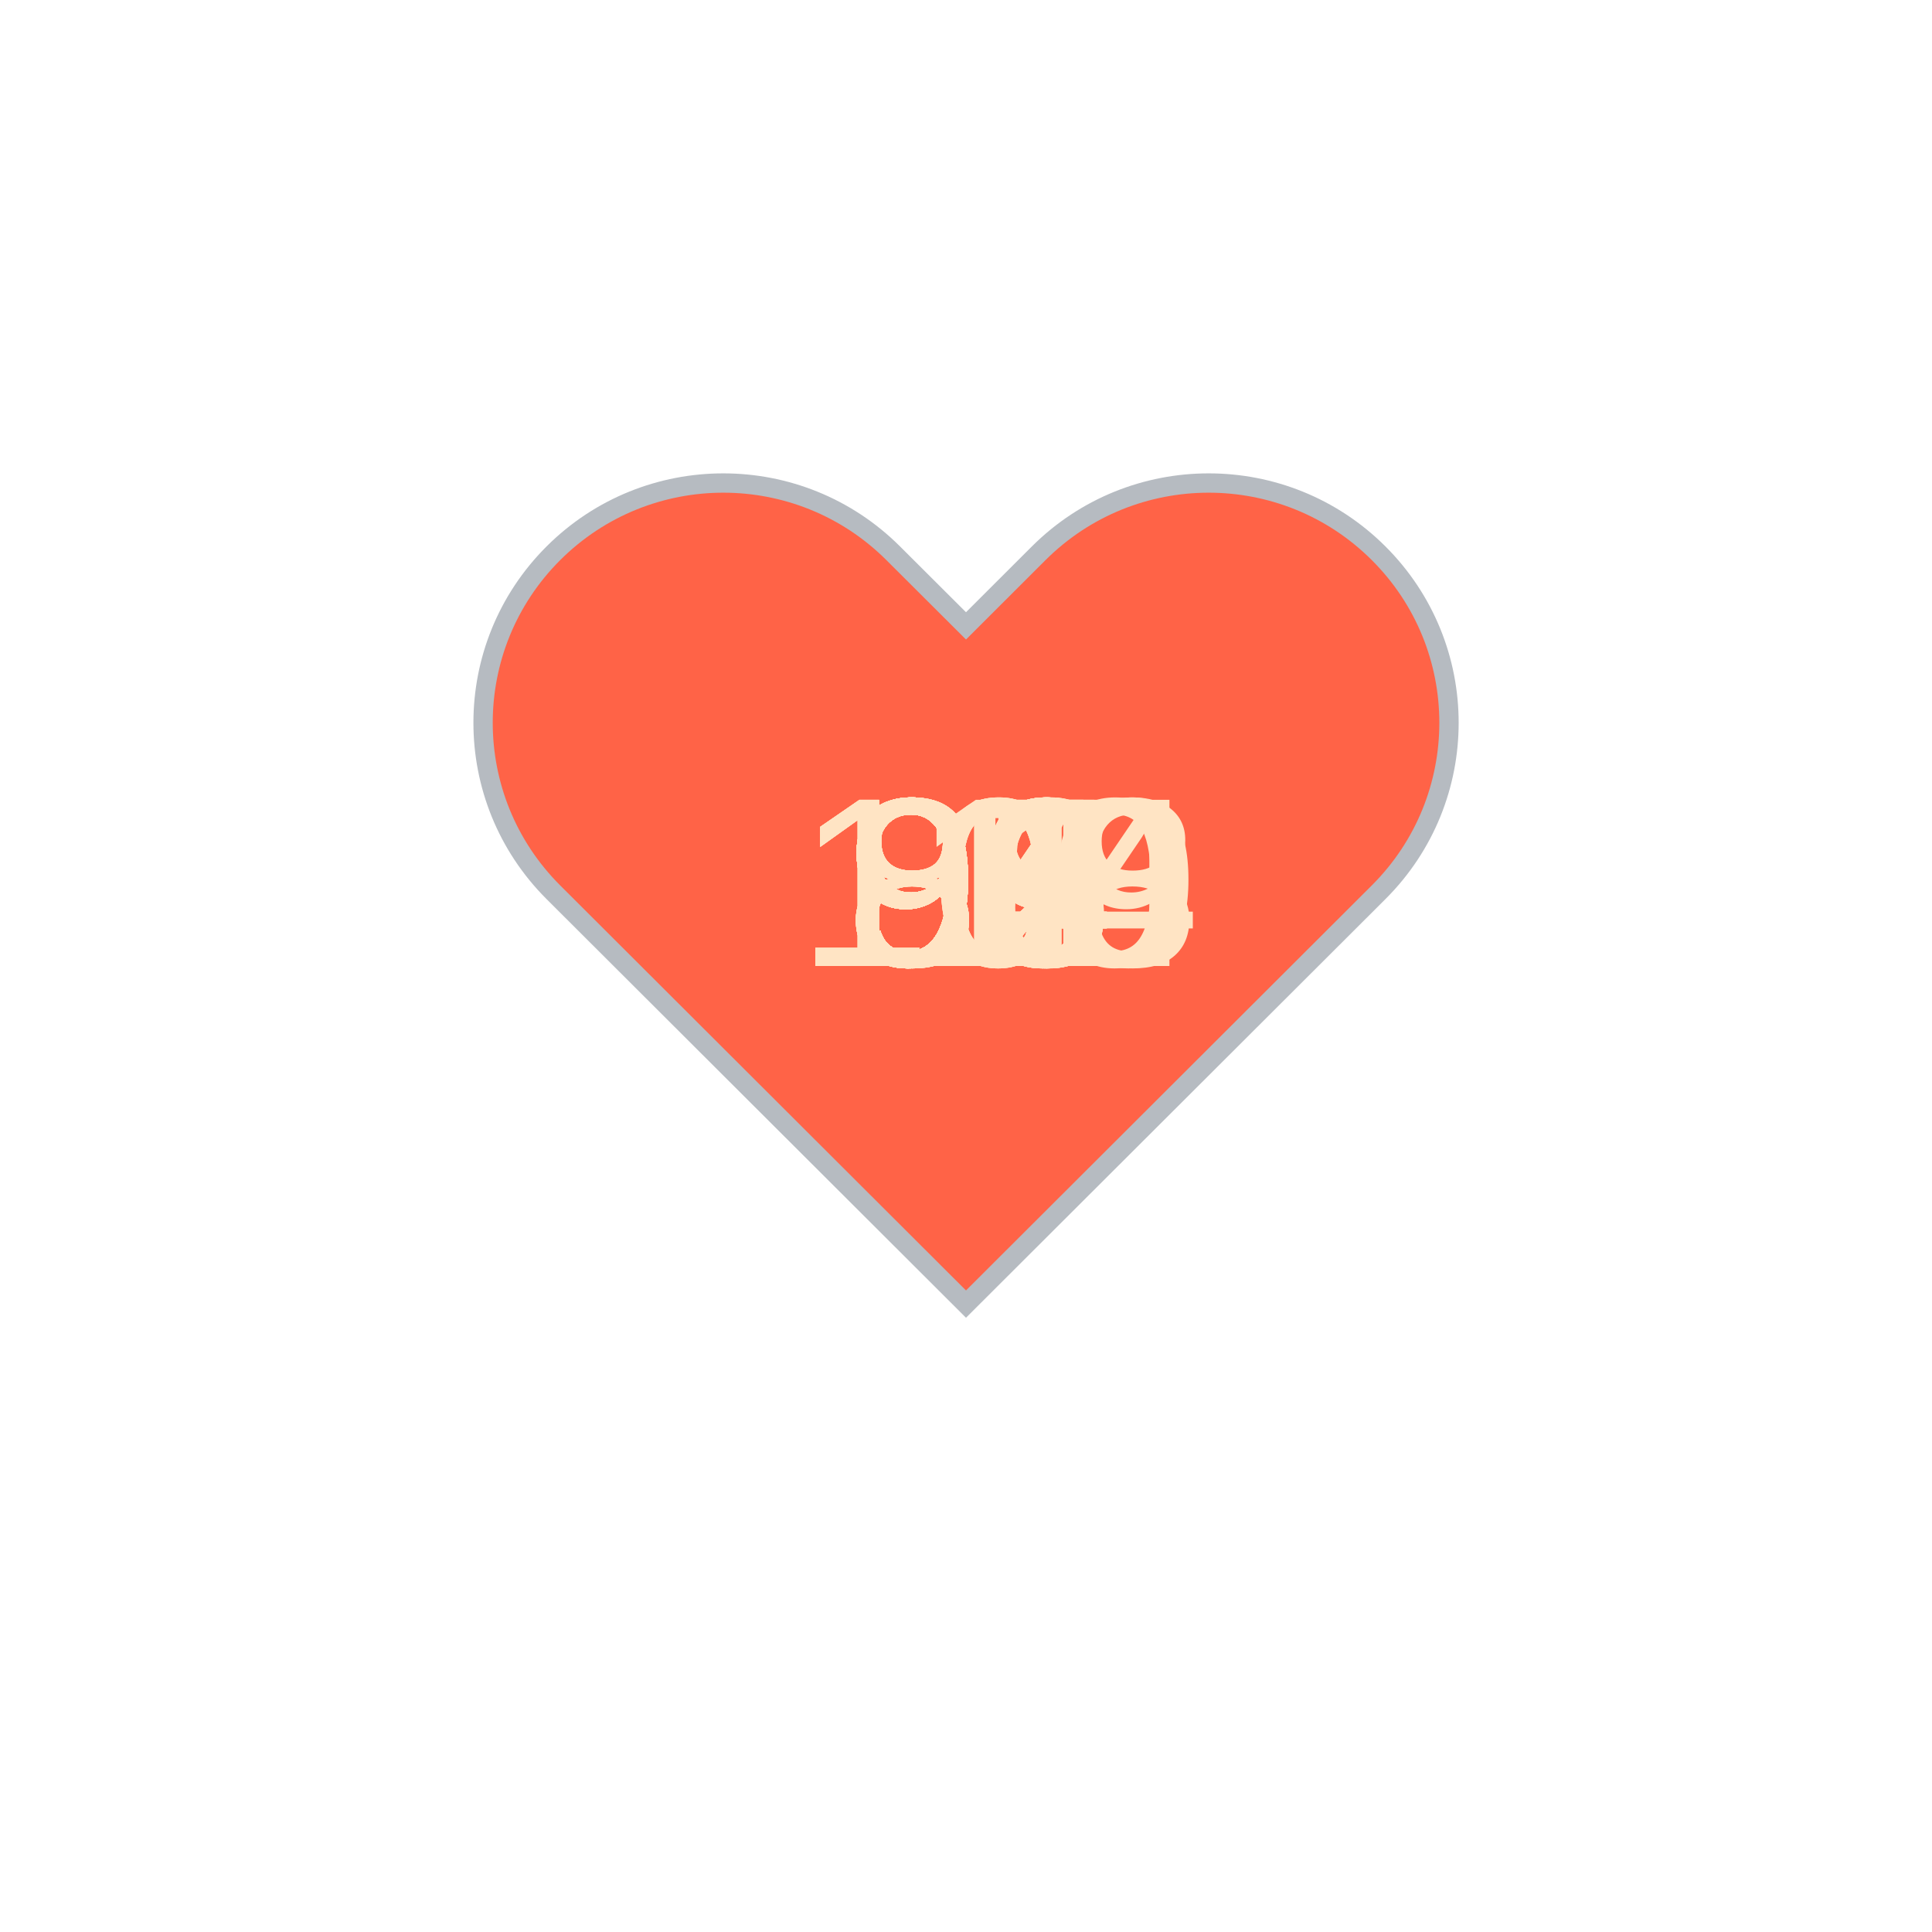
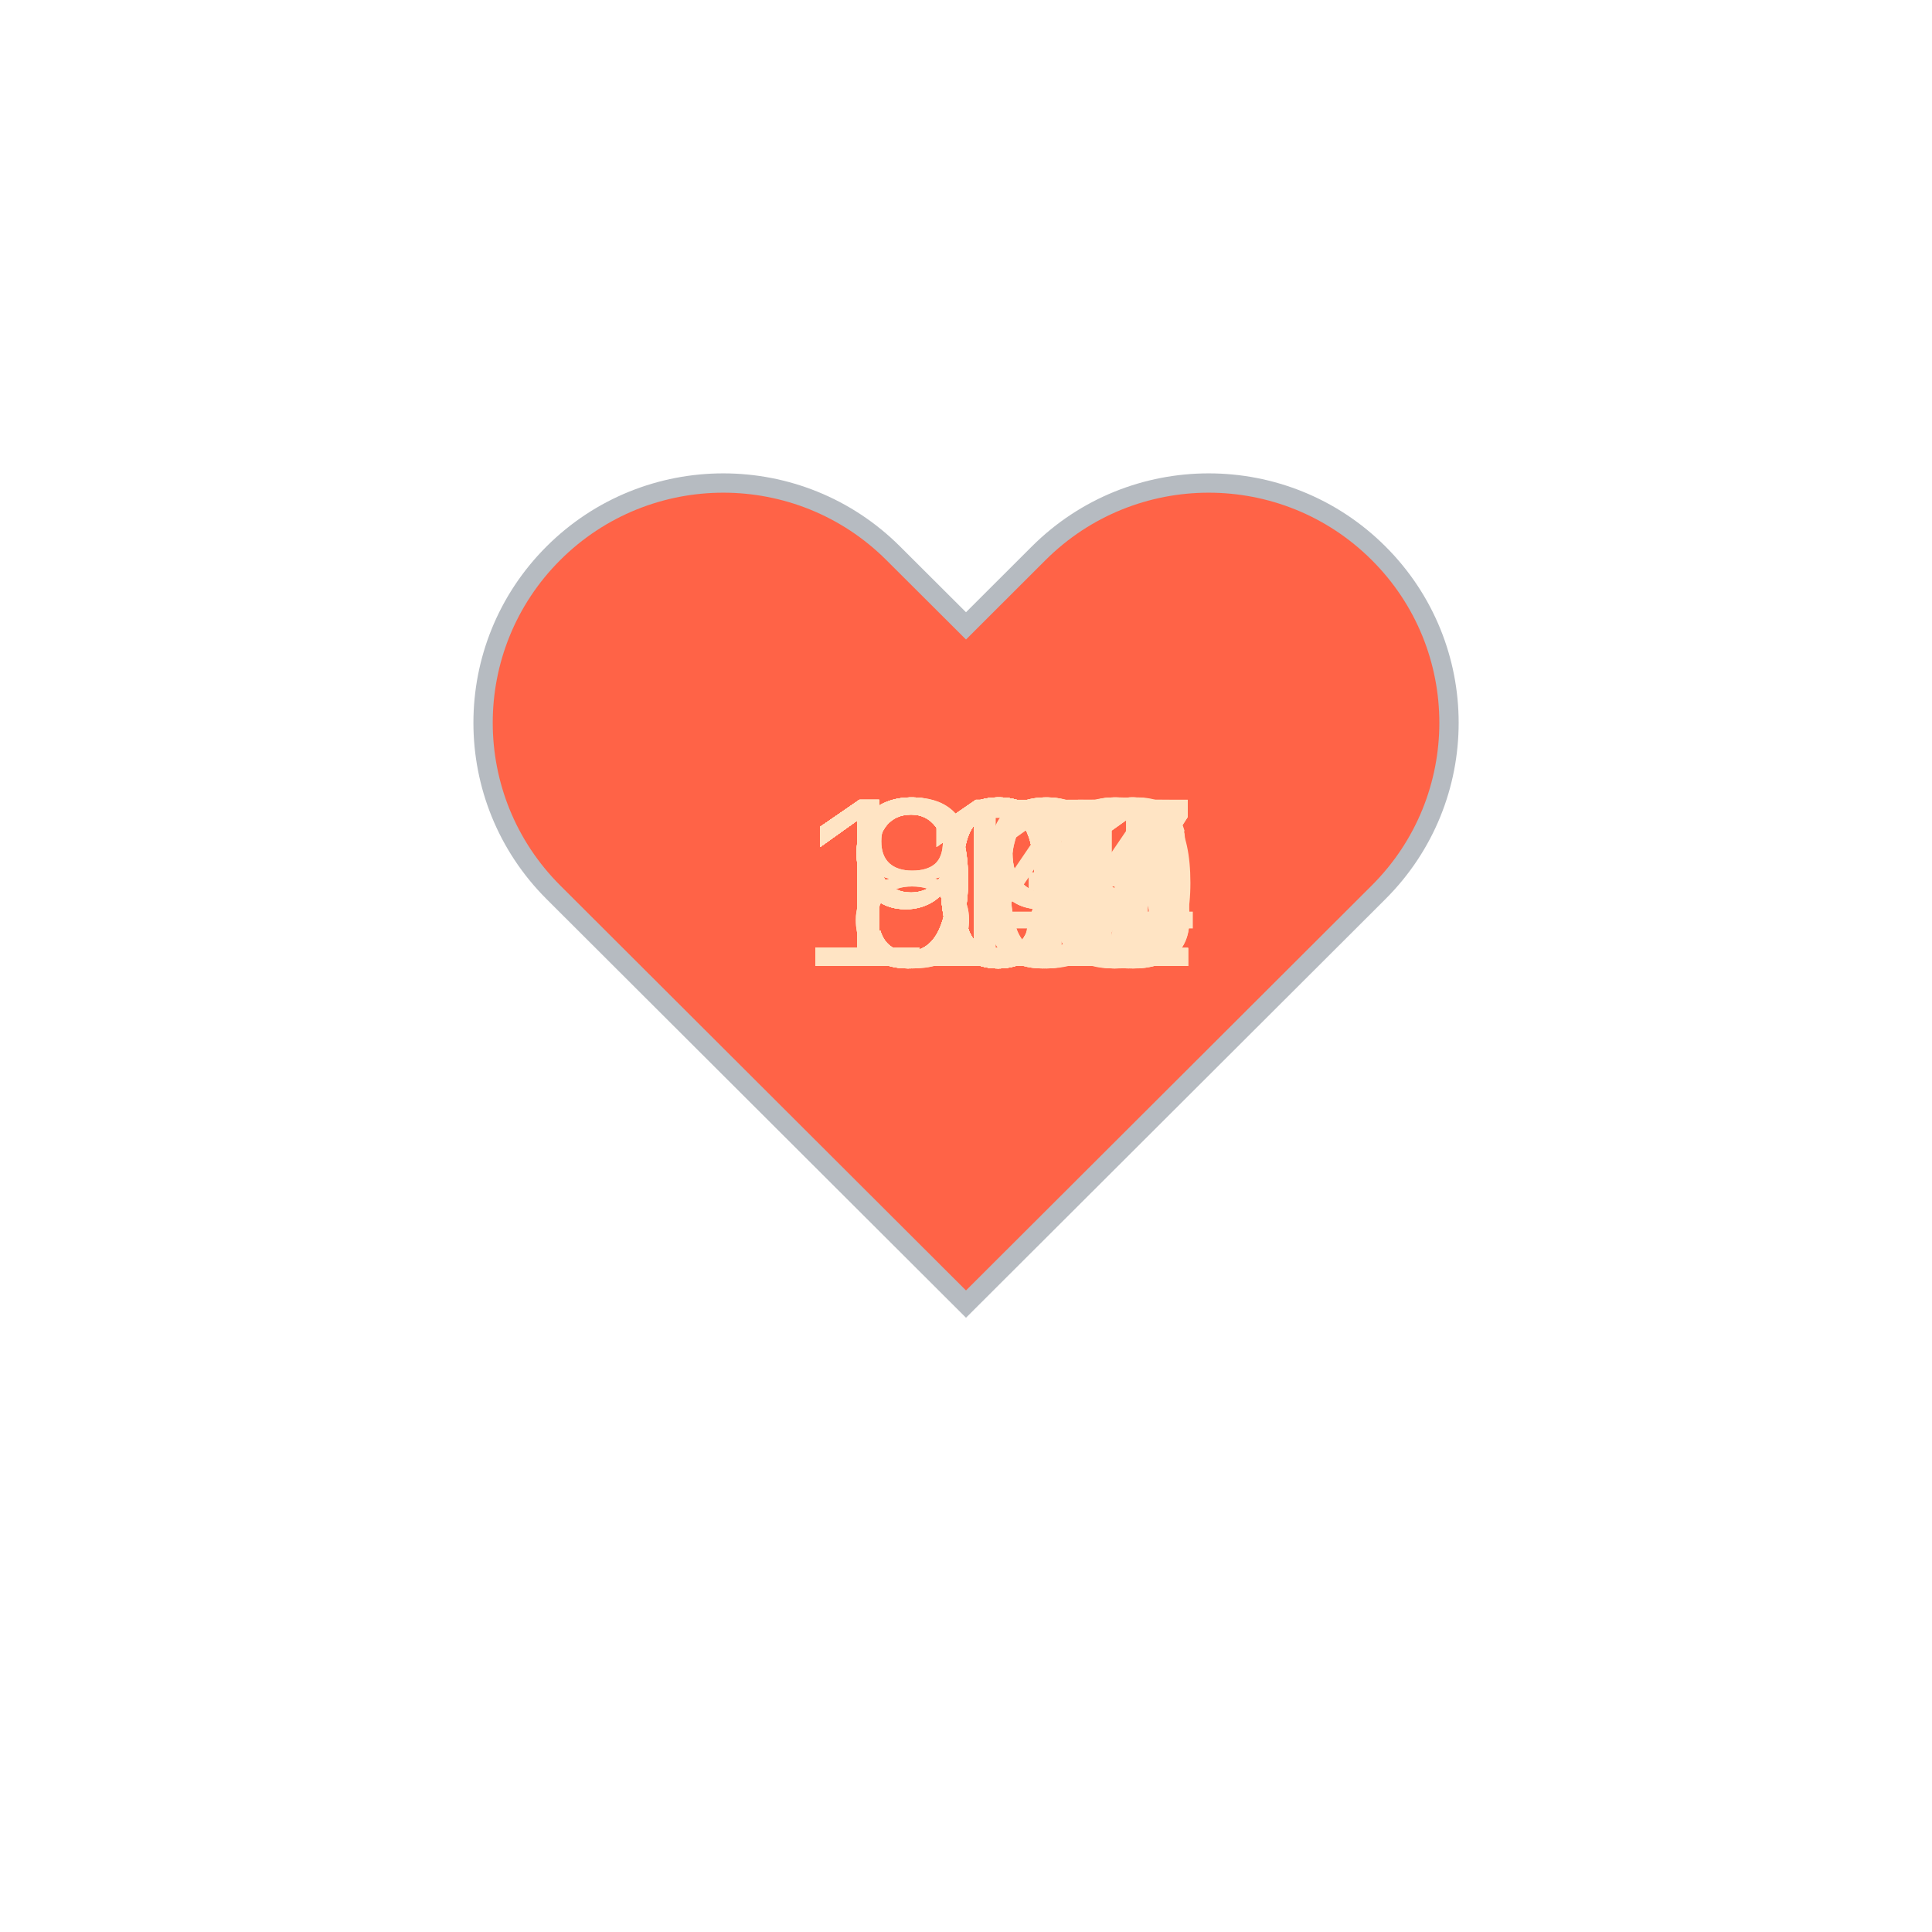
<svg xmlns="http://www.w3.org/2000/svg" baseProfile="full" height="150" version="1.1" viewBox="0,0,200,200" width="150">
  <defs />
  <g transform="translate(100 100)">
    <path d="M92.71,7.27L92.71,7.27c-9.71-9.69-25.46-9.69-35.18,0L50,14.79l-7.54-7.52C32.75-2.42,17-2.42,7.29,7.27v0 c-9.71,9.69-9.71,25.41,0,35.1L50,85l42.71-42.63C102.43,32.68,102.43,16.96,92.71,7.27z" fill="tomato" stroke="#B6BBC1" stroke-width="2" transform="translate(-50 -50)" />
    <animateTransform additive="sum" attributeName="transform" dur="1.2s" repeatCount="indefinite" type="scale" values="1; 1.5; 1.25; 1.5; 1.5; 1;" />
-     <text fill="bisque" style="font-size:25px; font-family:Arial" transform="translate(-12.5 0)">95<animate attributeName="visibility" dur="36.0s" keyTimes="0;0.03;0.07;0.1;0.13;0.17;0.2;0.23;0.27;0.3;0.33;0.37;0.4;0.43;0.47;0.5;0.53;0.57;0.6;0.63;0.67;0.7;0.73;0.77;0.8;0.83;0.87;0.9;0.93;0.97;1.0" repeatCount="indefinite" values="visible;hidden;hidden;hidden;hidden;hidden;hidden;hidden;hidden;hidden;hidden;hidden;hidden;hidden;hidden;hidden;hidden;hidden;hidden;hidden;hidden;hidden;hidden;hidden;hidden;hidden;hidden;hidden;hidden;hidden;hidden" />
+     <text fill="bisque" style="font-size:25px; font-family:Arial" transform="translate(-17.5 0)">104<animate attributeName="visibility" dur="36.0s" keyTimes="0;0.03;0.07;0.1;0.13;0.17;0.2;0.23;0.27;0.3;0.33;0.37;0.4;0.43;0.47;0.5;0.53;0.57;0.6;0.63;0.67;0.7;0.73;0.77;0.8;0.83;0.87;0.9;0.93;0.97;1.0" repeatCount="indefinite" values="visible;hidden;hidden;hidden;hidden;hidden;hidden;hidden;hidden;hidden;hidden;hidden;hidden;hidden;hidden;hidden;hidden;hidden;hidden;hidden;hidden;hidden;hidden;hidden;hidden;hidden;hidden;hidden;hidden;hidden;hidden" />
    </text>
-     <text fill="bisque" style="font-size:25px; font-family:Arial" transform="translate(-12.5 0)">90<animate attributeName="visibility" dur="36.0s" keyTimes="0;0.03;0.07;0.1;0.13;0.17;0.2;0.23;0.27;0.3;0.33;0.37;0.4;0.43;0.47;0.5;0.53;0.57;0.6;0.63;0.67;0.7;0.73;0.77;0.8;0.83;0.87;0.9;0.93;0.97;1.0" repeatCount="indefinite" values="hidden;visible;hidden;hidden;hidden;hidden;hidden;hidden;hidden;hidden;hidden;hidden;hidden;hidden;hidden;hidden;hidden;hidden;hidden;hidden;hidden;hidden;hidden;hidden;hidden;hidden;hidden;hidden;hidden;hidden;hidden" />
+     <text fill="bisque" style="font-size:25px; font-family:Arial" transform="translate(-17.5 0)">110<animate attributeName="visibility" dur="36.0s" keyTimes="0;0.03;0.07;0.1;0.13;0.17;0.2;0.23;0.27;0.3;0.33;0.37;0.4;0.43;0.47;0.5;0.53;0.57;0.6;0.63;0.67;0.7;0.73;0.77;0.8;0.83;0.87;0.9;0.93;0.97;1.0" repeatCount="indefinite" values="hidden;visible;hidden;hidden;hidden;hidden;hidden;hidden;hidden;hidden;hidden;hidden;hidden;hidden;hidden;hidden;hidden;hidden;hidden;hidden;hidden;hidden;hidden;hidden;hidden;hidden;hidden;hidden;hidden;hidden;hidden" />
    </text>
-     <text fill="bisque" style="font-size:25px; font-family:Arial" transform="translate(-12.5 0)">92<animate attributeName="visibility" dur="36.0s" keyTimes="0;0.03;0.07;0.1;0.13;0.17;0.2;0.23;0.27;0.3;0.33;0.37;0.4;0.43;0.47;0.5;0.53;0.57;0.6;0.63;0.67;0.7;0.73;0.77;0.8;0.83;0.87;0.9;0.93;0.97;1.0" repeatCount="indefinite" values="hidden;hidden;visible;hidden;hidden;hidden;hidden;hidden;hidden;hidden;hidden;hidden;hidden;hidden;hidden;hidden;hidden;hidden;hidden;hidden;hidden;hidden;hidden;hidden;hidden;hidden;hidden;hidden;hidden;hidden;hidden" />
+     <text fill="bisque" style="font-size:25px; font-family:Arial" transform="translate(-17.5 0)">102<animate attributeName="visibility" dur="36.0s" keyTimes="0;0.03;0.07;0.1;0.13;0.17;0.2;0.23;0.27;0.3;0.33;0.37;0.4;0.43;0.47;0.5;0.53;0.57;0.6;0.63;0.67;0.7;0.73;0.77;0.8;0.83;0.87;0.9;0.93;0.97;1.0" repeatCount="indefinite" values="hidden;hidden;visible;hidden;hidden;hidden;hidden;hidden;hidden;hidden;hidden;hidden;hidden;hidden;hidden;hidden;hidden;hidden;hidden;hidden;hidden;hidden;hidden;hidden;hidden;hidden;hidden;hidden;hidden;hidden;hidden" />
    </text>
-     <text fill="bisque" style="font-size:25px; font-family:Arial" transform="translate(-12.5 0)">89<animate attributeName="visibility" dur="36.0s" keyTimes="0;0.03;0.07;0.1;0.13;0.17;0.2;0.23;0.27;0.3;0.33;0.37;0.4;0.43;0.47;0.5;0.53;0.57;0.6;0.63;0.67;0.7;0.73;0.77;0.8;0.83;0.87;0.9;0.93;0.97;1.0" repeatCount="indefinite" values="hidden;hidden;hidden;visible;hidden;hidden;hidden;hidden;hidden;hidden;hidden;hidden;hidden;hidden;hidden;hidden;hidden;hidden;hidden;hidden;hidden;hidden;hidden;hidden;hidden;hidden;hidden;hidden;hidden;hidden;hidden" />
+     <text fill="bisque" style="font-size:25px; font-family:Arial" transform="translate(-17.5 0)">101<animate attributeName="visibility" dur="36.0s" keyTimes="0;0.03;0.07;0.1;0.13;0.17;0.2;0.23;0.27;0.3;0.33;0.37;0.4;0.43;0.47;0.5;0.53;0.57;0.6;0.63;0.67;0.7;0.73;0.77;0.8;0.83;0.87;0.9;0.93;0.97;1.0" repeatCount="indefinite" values="hidden;hidden;hidden;visible;hidden;hidden;hidden;hidden;hidden;hidden;hidden;hidden;hidden;hidden;hidden;hidden;hidden;hidden;hidden;hidden;hidden;hidden;hidden;hidden;hidden;hidden;hidden;hidden;hidden;hidden;hidden" />
    </text>
-     <text fill="bisque" style="font-size:25px; font-family:Arial" transform="translate(-12.5 0)">92<animate attributeName="visibility" dur="36.0s" keyTimes="0;0.03;0.07;0.1;0.13;0.17;0.2;0.23;0.27;0.3;0.33;0.37;0.4;0.43;0.47;0.5;0.53;0.57;0.6;0.63;0.67;0.7;0.73;0.77;0.8;0.83;0.87;0.9;0.93;0.97;1.0" repeatCount="indefinite" values="hidden;hidden;hidden;hidden;visible;hidden;hidden;hidden;hidden;hidden;hidden;hidden;hidden;hidden;hidden;hidden;hidden;hidden;hidden;hidden;hidden;hidden;hidden;hidden;hidden;hidden;hidden;hidden;hidden;hidden;hidden" />
+     <text fill="bisque" style="font-size:25px; font-family:Arial" transform="translate(-17.5 0)">111<animate attributeName="visibility" dur="36.0s" keyTimes="0;0.03;0.07;0.1;0.13;0.17;0.2;0.23;0.27;0.3;0.33;0.37;0.4;0.43;0.47;0.5;0.53;0.57;0.6;0.63;0.67;0.7;0.73;0.77;0.8;0.83;0.87;0.9;0.93;0.97;1.0" repeatCount="indefinite" values="hidden;hidden;hidden;hidden;visible;hidden;hidden;hidden;hidden;hidden;hidden;hidden;hidden;hidden;hidden;hidden;hidden;hidden;hidden;hidden;hidden;hidden;hidden;hidden;hidden;hidden;hidden;hidden;hidden;hidden;hidden" />
    </text>
-     <text fill="bisque" style="font-size:25px; font-family:Arial" transform="translate(-12.5 0)">88<animate attributeName="visibility" dur="36.0s" keyTimes="0;0.03;0.07;0.1;0.13;0.17;0.2;0.23;0.27;0.3;0.33;0.37;0.4;0.43;0.47;0.5;0.53;0.57;0.6;0.63;0.67;0.7;0.73;0.77;0.8;0.83;0.87;0.9;0.93;0.97;1.0" repeatCount="indefinite" values="hidden;hidden;hidden;hidden;hidden;visible;hidden;hidden;hidden;hidden;hidden;hidden;hidden;hidden;hidden;hidden;hidden;hidden;hidden;hidden;hidden;hidden;hidden;hidden;hidden;hidden;hidden;hidden;hidden;hidden;hidden" />
+     <text fill="bisque" style="font-size:25px; font-family:Arial" transform="translate(-17.5 0)">109<animate attributeName="visibility" dur="36.0s" keyTimes="0;0.03;0.07;0.1;0.13;0.17;0.2;0.23;0.27;0.3;0.33;0.37;0.4;0.43;0.47;0.5;0.53;0.57;0.6;0.63;0.67;0.7;0.73;0.77;0.8;0.83;0.87;0.9;0.93;0.97;1.0" repeatCount="indefinite" values="hidden;hidden;hidden;hidden;hidden;visible;hidden;hidden;hidden;hidden;hidden;hidden;hidden;hidden;hidden;hidden;hidden;hidden;hidden;hidden;hidden;hidden;hidden;hidden;hidden;hidden;hidden;hidden;hidden;hidden;hidden" />
    </text>
-     <text fill="bisque" style="font-size:25px; font-family:Arial" transform="translate(-12.5 0)">94<animate attributeName="visibility" dur="36.0s" keyTimes="0;0.03;0.07;0.1;0.13;0.17;0.2;0.23;0.27;0.3;0.33;0.37;0.4;0.43;0.47;0.5;0.53;0.57;0.6;0.63;0.67;0.7;0.73;0.77;0.8;0.83;0.87;0.9;0.93;0.97;1.0" repeatCount="indefinite" values="hidden;hidden;hidden;hidden;hidden;hidden;visible;hidden;hidden;hidden;hidden;hidden;hidden;hidden;hidden;hidden;hidden;hidden;hidden;hidden;hidden;hidden;hidden;hidden;hidden;hidden;hidden;hidden;hidden;hidden;hidden" />
+     <text fill="bisque" style="font-size:25px; font-family:Arial" transform="translate(-17.5 0)">103<animate attributeName="visibility" dur="36.0s" keyTimes="0;0.03;0.07;0.1;0.13;0.17;0.2;0.23;0.27;0.3;0.33;0.37;0.4;0.43;0.47;0.5;0.53;0.57;0.6;0.63;0.67;0.7;0.73;0.77;0.8;0.83;0.87;0.9;0.93;0.97;1.0" repeatCount="indefinite" values="hidden;hidden;hidden;hidden;hidden;hidden;visible;hidden;hidden;hidden;hidden;hidden;hidden;hidden;hidden;hidden;hidden;hidden;hidden;hidden;hidden;hidden;hidden;hidden;hidden;hidden;hidden;hidden;hidden;hidden;hidden" />
    </text>
-     <text fill="bisque" style="font-size:25px; font-family:Arial" transform="translate(-12.5 0)">93<animate attributeName="visibility" dur="36.0s" keyTimes="0;0.03;0.07;0.1;0.13;0.17;0.2;0.23;0.27;0.3;0.33;0.37;0.4;0.43;0.47;0.5;0.53;0.57;0.6;0.63;0.67;0.7;0.73;0.77;0.8;0.83;0.87;0.9;0.93;0.97;1.0" repeatCount="indefinite" values="hidden;hidden;hidden;hidden;hidden;hidden;hidden;visible;hidden;hidden;hidden;hidden;hidden;hidden;hidden;hidden;hidden;hidden;hidden;hidden;hidden;hidden;hidden;hidden;hidden;hidden;hidden;hidden;hidden;hidden;hidden" />
+     <text fill="bisque" style="font-size:25px; font-family:Arial" transform="translate(-17.5 0)">101<animate attributeName="visibility" dur="36.0s" keyTimes="0;0.03;0.07;0.1;0.13;0.17;0.2;0.23;0.27;0.3;0.33;0.37;0.4;0.43;0.47;0.5;0.53;0.57;0.6;0.63;0.67;0.7;0.73;0.77;0.8;0.83;0.87;0.9;0.93;0.97;1.0" repeatCount="indefinite" values="hidden;hidden;hidden;hidden;hidden;hidden;hidden;visible;hidden;hidden;hidden;hidden;hidden;hidden;hidden;hidden;hidden;hidden;hidden;hidden;hidden;hidden;hidden;hidden;hidden;hidden;hidden;hidden;hidden;hidden;hidden" />
    </text>
-     <text fill="bisque" style="font-size:25px; font-family:Arial" transform="translate(-12.5 0)">95<animate attributeName="visibility" dur="36.0s" keyTimes="0;0.03;0.07;0.1;0.13;0.17;0.2;0.23;0.27;0.3;0.33;0.37;0.4;0.43;0.47;0.5;0.53;0.57;0.6;0.63;0.67;0.7;0.73;0.77;0.8;0.83;0.87;0.9;0.93;0.97;1.0" repeatCount="indefinite" values="hidden;hidden;hidden;hidden;hidden;hidden;hidden;hidden;visible;hidden;hidden;hidden;hidden;hidden;hidden;hidden;hidden;hidden;hidden;hidden;hidden;hidden;hidden;hidden;hidden;hidden;hidden;hidden;hidden;hidden;hidden" />
+     <text fill="bisque" style="font-size:25px; font-family:Arial" transform="translate(-12.5 0)">99<animate attributeName="visibility" dur="36.0s" keyTimes="0;0.03;0.07;0.1;0.13;0.17;0.2;0.23;0.27;0.3;0.33;0.37;0.4;0.43;0.47;0.5;0.53;0.57;0.6;0.63;0.67;0.7;0.73;0.77;0.8;0.83;0.87;0.9;0.93;0.97;1.0" repeatCount="indefinite" values="hidden;hidden;hidden;hidden;hidden;hidden;hidden;hidden;visible;hidden;hidden;hidden;hidden;hidden;hidden;hidden;hidden;hidden;hidden;hidden;hidden;hidden;hidden;hidden;hidden;hidden;hidden;hidden;hidden;hidden;hidden" />
    </text>
-     <text fill="bisque" style="font-size:25px; font-family:Arial" transform="translate(-12.5 0)">94<animate attributeName="visibility" dur="36.0s" keyTimes="0;0.03;0.07;0.1;0.13;0.17;0.2;0.23;0.27;0.3;0.33;0.37;0.4;0.43;0.47;0.5;0.53;0.57;0.6;0.63;0.67;0.7;0.73;0.77;0.8;0.83;0.87;0.9;0.93;0.97;1.0" repeatCount="indefinite" values="hidden;hidden;hidden;hidden;hidden;hidden;hidden;hidden;hidden;visible;hidden;hidden;hidden;hidden;hidden;hidden;hidden;hidden;hidden;hidden;hidden;hidden;hidden;hidden;hidden;hidden;hidden;hidden;hidden;hidden;hidden" />
+     <text fill="bisque" style="font-size:25px; font-family:Arial" transform="translate(-17.5 0)">101<animate attributeName="visibility" dur="36.0s" keyTimes="0;0.03;0.07;0.1;0.13;0.17;0.2;0.23;0.27;0.3;0.33;0.37;0.4;0.43;0.47;0.5;0.53;0.57;0.6;0.63;0.67;0.7;0.73;0.77;0.8;0.83;0.87;0.9;0.93;0.97;1.0" repeatCount="indefinite" values="hidden;hidden;hidden;hidden;hidden;hidden;hidden;hidden;hidden;visible;hidden;hidden;hidden;hidden;hidden;hidden;hidden;hidden;hidden;hidden;hidden;hidden;hidden;hidden;hidden;hidden;hidden;hidden;hidden;hidden;hidden" />
    </text>
-     <text fill="bisque" style="font-size:25px; font-family:Arial" transform="translate(-12.5 0)">92<animate attributeName="visibility" dur="36.0s" keyTimes="0;0.03;0.07;0.1;0.13;0.17;0.2;0.23;0.27;0.3;0.33;0.37;0.4;0.43;0.47;0.5;0.53;0.57;0.6;0.63;0.67;0.7;0.73;0.77;0.8;0.83;0.87;0.9;0.93;0.97;1.0" repeatCount="indefinite" values="hidden;hidden;hidden;hidden;hidden;hidden;hidden;hidden;hidden;hidden;visible;hidden;hidden;hidden;hidden;hidden;hidden;hidden;hidden;hidden;hidden;hidden;hidden;hidden;hidden;hidden;hidden;hidden;hidden;hidden;hidden" />
+     <text fill="bisque" style="font-size:25px; font-family:Arial" transform="translate(-17.5 0)">110<animate attributeName="visibility" dur="36.0s" keyTimes="0;0.03;0.07;0.1;0.13;0.17;0.2;0.23;0.27;0.3;0.33;0.37;0.4;0.43;0.47;0.5;0.53;0.57;0.6;0.63;0.67;0.7;0.73;0.77;0.8;0.83;0.87;0.9;0.93;0.97;1.0" repeatCount="indefinite" values="hidden;hidden;hidden;hidden;hidden;hidden;hidden;hidden;hidden;hidden;visible;hidden;hidden;hidden;hidden;hidden;hidden;hidden;hidden;hidden;hidden;hidden;hidden;hidden;hidden;hidden;hidden;hidden;hidden;hidden;hidden" />
    </text>
-     <text fill="bisque" style="font-size:25px; font-family:Arial" transform="translate(-12.5 0)">90<animate attributeName="visibility" dur="36.0s" keyTimes="0;0.03;0.07;0.1;0.13;0.17;0.2;0.23;0.27;0.3;0.33;0.37;0.4;0.43;0.47;0.5;0.53;0.57;0.6;0.63;0.67;0.7;0.73;0.77;0.8;0.83;0.87;0.9;0.93;0.97;1.0" repeatCount="indefinite" values="hidden;hidden;hidden;hidden;hidden;hidden;hidden;hidden;hidden;hidden;hidden;visible;hidden;hidden;hidden;hidden;hidden;hidden;hidden;hidden;hidden;hidden;hidden;hidden;hidden;hidden;hidden;hidden;hidden;hidden;hidden" />
+     <text fill="bisque" style="font-size:25px; font-family:Arial" transform="translate(-17.5 0)">103<animate attributeName="visibility" dur="36.0s" keyTimes="0;0.03;0.07;0.1;0.13;0.17;0.2;0.23;0.27;0.3;0.33;0.37;0.4;0.43;0.47;0.5;0.53;0.57;0.6;0.63;0.67;0.7;0.73;0.77;0.8;0.83;0.87;0.9;0.93;0.97;1.0" repeatCount="indefinite" values="hidden;hidden;hidden;hidden;hidden;hidden;hidden;hidden;hidden;hidden;hidden;visible;hidden;hidden;hidden;hidden;hidden;hidden;hidden;hidden;hidden;hidden;hidden;hidden;hidden;hidden;hidden;hidden;hidden;hidden;hidden" />
    </text>
-     <text fill="bisque" style="font-size:25px; font-family:Arial" transform="translate(-12.5 0)">91<animate attributeName="visibility" dur="36.0s" keyTimes="0;0.03;0.07;0.1;0.13;0.17;0.2;0.23;0.27;0.3;0.33;0.37;0.4;0.43;0.47;0.5;0.53;0.57;0.6;0.63;0.67;0.7;0.73;0.77;0.8;0.83;0.87;0.9;0.93;0.97;1.0" repeatCount="indefinite" values="hidden;hidden;hidden;hidden;hidden;hidden;hidden;hidden;hidden;hidden;hidden;hidden;visible;hidden;hidden;hidden;hidden;hidden;hidden;hidden;hidden;hidden;hidden;hidden;hidden;hidden;hidden;hidden;hidden;hidden;hidden" />
+     <text fill="bisque" style="font-size:25px; font-family:Arial" transform="translate(-17.5 0)">115<animate attributeName="visibility" dur="36.0s" keyTimes="0;0.03;0.07;0.1;0.13;0.17;0.2;0.23;0.27;0.3;0.33;0.37;0.4;0.43;0.47;0.5;0.53;0.57;0.6;0.63;0.67;0.7;0.73;0.77;0.8;0.83;0.87;0.9;0.93;0.97;1.0" repeatCount="indefinite" values="hidden;hidden;hidden;hidden;hidden;hidden;hidden;hidden;hidden;hidden;hidden;hidden;visible;hidden;hidden;hidden;hidden;hidden;hidden;hidden;hidden;hidden;hidden;hidden;hidden;hidden;hidden;hidden;hidden;hidden;hidden" />
    </text>
-     <text fill="bisque" style="font-size:25px; font-family:Arial" transform="translate(-12.5 0)">92<animate attributeName="visibility" dur="36.0s" keyTimes="0;0.03;0.07;0.1;0.13;0.17;0.2;0.23;0.27;0.3;0.33;0.37;0.4;0.43;0.47;0.5;0.53;0.57;0.6;0.63;0.67;0.7;0.73;0.77;0.8;0.83;0.87;0.9;0.93;0.97;1.0" repeatCount="indefinite" values="hidden;hidden;hidden;hidden;hidden;hidden;hidden;hidden;hidden;hidden;hidden;hidden;hidden;visible;hidden;hidden;hidden;hidden;hidden;hidden;hidden;hidden;hidden;hidden;hidden;hidden;hidden;hidden;hidden;hidden;hidden" />
+     <text fill="bisque" style="font-size:25px; font-family:Arial" transform="translate(-17.5 0)">107<animate attributeName="visibility" dur="36.0s" keyTimes="0;0.03;0.07;0.1;0.13;0.17;0.2;0.23;0.27;0.3;0.33;0.37;0.4;0.43;0.47;0.5;0.53;0.57;0.6;0.63;0.67;0.7;0.73;0.77;0.8;0.83;0.87;0.9;0.93;0.97;1.0" repeatCount="indefinite" values="hidden;hidden;hidden;hidden;hidden;hidden;hidden;hidden;hidden;hidden;hidden;hidden;hidden;visible;hidden;hidden;hidden;hidden;hidden;hidden;hidden;hidden;hidden;hidden;hidden;hidden;hidden;hidden;hidden;hidden;hidden" />
    </text>
-     <text fill="bisque" style="font-size:25px; font-family:Arial" transform="translate(-12.5 0)">88<animate attributeName="visibility" dur="36.0s" keyTimes="0;0.03;0.07;0.1;0.13;0.17;0.2;0.23;0.27;0.3;0.33;0.37;0.4;0.43;0.47;0.5;0.53;0.57;0.6;0.63;0.67;0.7;0.73;0.77;0.8;0.83;0.87;0.9;0.93;0.97;1.0" repeatCount="indefinite" values="hidden;hidden;hidden;hidden;hidden;hidden;hidden;hidden;hidden;hidden;hidden;hidden;hidden;hidden;visible;hidden;hidden;hidden;hidden;hidden;hidden;hidden;hidden;hidden;hidden;hidden;hidden;hidden;hidden;hidden;hidden" />
+     <text fill="bisque" style="font-size:25px; font-family:Arial" transform="translate(-17.5 0)">112<animate attributeName="visibility" dur="36.0s" keyTimes="0;0.03;0.07;0.1;0.13;0.17;0.2;0.23;0.27;0.3;0.33;0.37;0.4;0.43;0.47;0.5;0.53;0.57;0.6;0.63;0.67;0.7;0.73;0.77;0.8;0.83;0.87;0.9;0.93;0.97;1.0" repeatCount="indefinite" values="hidden;hidden;hidden;hidden;hidden;hidden;hidden;hidden;hidden;hidden;hidden;hidden;hidden;hidden;visible;hidden;hidden;hidden;hidden;hidden;hidden;hidden;hidden;hidden;hidden;hidden;hidden;hidden;hidden;hidden;hidden" />
    </text>
-     <text fill="bisque" style="font-size:25px; font-family:Arial" transform="translate(-17.5 0)">109<animate attributeName="visibility" dur="36.0s" keyTimes="0;0.03;0.07;0.1;0.13;0.17;0.2;0.23;0.27;0.3;0.33;0.37;0.4;0.43;0.47;0.5;0.53;0.57;0.6;0.63;0.67;0.7;0.73;0.77;0.8;0.83;0.87;0.9;0.93;0.97;1.0" repeatCount="indefinite" values="hidden;hidden;hidden;hidden;hidden;hidden;hidden;hidden;hidden;hidden;hidden;hidden;hidden;hidden;hidden;visible;hidden;hidden;hidden;hidden;hidden;hidden;hidden;hidden;hidden;hidden;hidden;hidden;hidden;hidden;hidden" />
+     <text fill="bisque" style="font-size:25px; font-family:Arial" transform="translate(-17.5 0)">107<animate attributeName="visibility" dur="36.0s" keyTimes="0;0.03;0.07;0.1;0.13;0.17;0.2;0.23;0.27;0.3;0.33;0.37;0.4;0.43;0.47;0.5;0.53;0.57;0.6;0.63;0.67;0.7;0.73;0.77;0.8;0.83;0.87;0.9;0.93;0.97;1.0" repeatCount="indefinite" values="hidden;hidden;hidden;hidden;hidden;hidden;hidden;hidden;hidden;hidden;hidden;hidden;hidden;hidden;hidden;visible;hidden;hidden;hidden;hidden;hidden;hidden;hidden;hidden;hidden;hidden;hidden;hidden;hidden;hidden;hidden" />
    </text>
-     <text fill="bisque" style="font-size:25px; font-family:Arial" transform="translate(-12.5 0)">90<animate attributeName="visibility" dur="36.0s" keyTimes="0;0.03;0.07;0.1;0.13;0.17;0.2;0.23;0.27;0.3;0.33;0.37;0.4;0.43;0.47;0.5;0.53;0.57;0.6;0.63;0.67;0.7;0.73;0.77;0.8;0.83;0.87;0.9;0.93;0.97;1.0" repeatCount="indefinite" values="hidden;hidden;hidden;hidden;hidden;hidden;hidden;hidden;hidden;hidden;hidden;hidden;hidden;hidden;hidden;hidden;visible;hidden;hidden;hidden;hidden;hidden;hidden;hidden;hidden;hidden;hidden;hidden;hidden;hidden;hidden" />
+     <text fill="bisque" style="font-size:25px; font-family:Arial" transform="translate(-17.5 0)">109<animate attributeName="visibility" dur="36.0s" keyTimes="0;0.03;0.07;0.1;0.13;0.17;0.2;0.23;0.27;0.3;0.33;0.37;0.4;0.43;0.47;0.5;0.53;0.57;0.6;0.63;0.67;0.7;0.73;0.77;0.8;0.83;0.87;0.9;0.93;0.97;1.0" repeatCount="indefinite" values="hidden;hidden;hidden;hidden;hidden;hidden;hidden;hidden;hidden;hidden;hidden;hidden;hidden;hidden;hidden;hidden;visible;hidden;hidden;hidden;hidden;hidden;hidden;hidden;hidden;hidden;hidden;hidden;hidden;hidden;hidden" />
    </text>
-     <text fill="bisque" style="font-size:25px; font-family:Arial" transform="translate(-17.5 0)">104<animate attributeName="visibility" dur="36.0s" keyTimes="0;0.03;0.07;0.1;0.13;0.17;0.2;0.23;0.27;0.3;0.33;0.37;0.4;0.43;0.47;0.5;0.53;0.57;0.6;0.63;0.67;0.7;0.73;0.77;0.8;0.83;0.87;0.9;0.93;0.97;1.0" repeatCount="indefinite" values="hidden;hidden;hidden;hidden;hidden;hidden;hidden;hidden;hidden;hidden;hidden;hidden;hidden;hidden;hidden;hidden;hidden;visible;hidden;hidden;hidden;hidden;hidden;hidden;hidden;hidden;hidden;hidden;hidden;hidden;hidden" />
+     <text fill="bisque" style="font-size:25px; font-family:Arial" transform="translate(-17.5 0)">100<animate attributeName="visibility" dur="36.0s" keyTimes="0;0.03;0.07;0.1;0.13;0.17;0.2;0.23;0.27;0.3;0.33;0.37;0.4;0.43;0.47;0.5;0.53;0.57;0.6;0.63;0.67;0.7;0.73;0.77;0.8;0.83;0.87;0.9;0.93;0.97;1.0" repeatCount="indefinite" values="hidden;hidden;hidden;hidden;hidden;hidden;hidden;hidden;hidden;hidden;hidden;hidden;hidden;hidden;hidden;hidden;hidden;visible;hidden;hidden;hidden;hidden;hidden;hidden;hidden;hidden;hidden;hidden;hidden;hidden;hidden" />
    </text>
-     <text fill="bisque" style="font-size:25px; font-family:Arial" transform="translate(-12.5 0)">96<animate attributeName="visibility" dur="36.0s" keyTimes="0;0.03;0.07;0.1;0.13;0.17;0.2;0.23;0.27;0.3;0.33;0.37;0.4;0.43;0.47;0.5;0.53;0.57;0.6;0.63;0.67;0.7;0.73;0.77;0.8;0.83;0.87;0.9;0.93;0.97;1.0" repeatCount="indefinite" values="hidden;hidden;hidden;hidden;hidden;hidden;hidden;hidden;hidden;hidden;hidden;hidden;hidden;hidden;hidden;hidden;hidden;hidden;visible;hidden;hidden;hidden;hidden;hidden;hidden;hidden;hidden;hidden;hidden;hidden;hidden" />
+     <text fill="bisque" style="font-size:25px; font-family:Arial" transform="translate(-17.5 0)">106<animate attributeName="visibility" dur="36.0s" keyTimes="0;0.03;0.07;0.1;0.13;0.17;0.2;0.23;0.27;0.3;0.33;0.37;0.4;0.43;0.47;0.5;0.53;0.57;0.6;0.63;0.67;0.7;0.73;0.77;0.8;0.83;0.87;0.9;0.93;0.97;1.0" repeatCount="indefinite" values="hidden;hidden;hidden;hidden;hidden;hidden;hidden;hidden;hidden;hidden;hidden;hidden;hidden;hidden;hidden;hidden;hidden;hidden;visible;hidden;hidden;hidden;hidden;hidden;hidden;hidden;hidden;hidden;hidden;hidden;hidden" />
    </text>
-     <text fill="bisque" style="font-size:25px; font-family:Arial" transform="translate(-12.5 0)">99<animate attributeName="visibility" dur="36.0s" keyTimes="0;0.03;0.07;0.1;0.13;0.17;0.2;0.23;0.27;0.3;0.33;0.37;0.4;0.43;0.47;0.5;0.53;0.57;0.6;0.63;0.67;0.7;0.73;0.77;0.8;0.83;0.87;0.9;0.93;0.97;1.0" repeatCount="indefinite" values="hidden;hidden;hidden;hidden;hidden;hidden;hidden;hidden;hidden;hidden;hidden;hidden;hidden;hidden;hidden;hidden;hidden;hidden;hidden;visible;hidden;hidden;hidden;hidden;hidden;hidden;hidden;hidden;hidden;hidden;hidden" />
+     <text fill="bisque" style="font-size:25px; font-family:Arial" transform="translate(-17.5 0)">116<animate attributeName="visibility" dur="36.0s" keyTimes="0;0.03;0.07;0.1;0.13;0.17;0.2;0.23;0.27;0.3;0.33;0.37;0.4;0.43;0.47;0.5;0.53;0.57;0.6;0.63;0.67;0.7;0.73;0.77;0.8;0.83;0.87;0.9;0.93;0.97;1.0" repeatCount="indefinite" values="hidden;hidden;hidden;hidden;hidden;hidden;hidden;hidden;hidden;hidden;hidden;hidden;hidden;hidden;hidden;hidden;hidden;hidden;hidden;visible;hidden;hidden;hidden;hidden;hidden;hidden;hidden;hidden;hidden;hidden;hidden" />
    </text>
-     <text fill="bisque" style="font-size:25px; font-family:Arial" transform="translate(-12.5 0)">99<animate attributeName="visibility" dur="36.0s" keyTimes="0;0.03;0.07;0.1;0.13;0.17;0.2;0.23;0.27;0.3;0.33;0.37;0.4;0.43;0.47;0.5;0.53;0.57;0.6;0.63;0.67;0.7;0.73;0.77;0.8;0.83;0.87;0.9;0.93;0.97;1.0" repeatCount="indefinite" values="hidden;hidden;hidden;hidden;hidden;hidden;hidden;hidden;hidden;hidden;hidden;hidden;hidden;hidden;hidden;hidden;hidden;hidden;hidden;hidden;visible;hidden;hidden;hidden;hidden;hidden;hidden;hidden;hidden;hidden;hidden" />
+     <text fill="bisque" style="font-size:25px; font-family:Arial" transform="translate(-17.5 0)">118<animate attributeName="visibility" dur="36.0s" keyTimes="0;0.03;0.07;0.1;0.13;0.17;0.2;0.23;0.27;0.3;0.33;0.37;0.4;0.43;0.47;0.5;0.53;0.57;0.6;0.63;0.67;0.7;0.73;0.77;0.8;0.83;0.87;0.9;0.93;0.97;1.0" repeatCount="indefinite" values="hidden;hidden;hidden;hidden;hidden;hidden;hidden;hidden;hidden;hidden;hidden;hidden;hidden;hidden;hidden;hidden;hidden;hidden;hidden;hidden;visible;hidden;hidden;hidden;hidden;hidden;hidden;hidden;hidden;hidden;hidden" />
    </text>
-     <text fill="bisque" style="font-size:25px; font-family:Arial" transform="translate(-12.5 0)">99<animate attributeName="visibility" dur="36.0s" keyTimes="0;0.03;0.07;0.1;0.13;0.17;0.2;0.23;0.27;0.3;0.33;0.37;0.4;0.43;0.47;0.5;0.53;0.57;0.6;0.63;0.67;0.7;0.73;0.77;0.8;0.83;0.87;0.9;0.93;0.97;1.0" repeatCount="indefinite" values="hidden;hidden;hidden;hidden;hidden;hidden;hidden;hidden;hidden;hidden;hidden;hidden;hidden;hidden;hidden;hidden;hidden;hidden;hidden;hidden;hidden;visible;hidden;hidden;hidden;hidden;hidden;hidden;hidden;hidden;hidden" />
+     <text fill="bisque" style="font-size:25px; font-family:Arial" transform="translate(-17.5 0)">107<animate attributeName="visibility" dur="36.0s" keyTimes="0;0.03;0.07;0.1;0.13;0.17;0.2;0.23;0.27;0.3;0.33;0.37;0.4;0.43;0.47;0.5;0.53;0.57;0.6;0.63;0.67;0.7;0.73;0.77;0.8;0.83;0.87;0.9;0.93;0.97;1.0" repeatCount="indefinite" values="hidden;hidden;hidden;hidden;hidden;hidden;hidden;hidden;hidden;hidden;hidden;hidden;hidden;hidden;hidden;hidden;hidden;hidden;hidden;hidden;hidden;visible;hidden;hidden;hidden;hidden;hidden;hidden;hidden;hidden;hidden" />
    </text>
-     <text fill="bisque" style="font-size:25px; font-family:Arial" transform="translate(-12.5 0)">94<animate attributeName="visibility" dur="36.0s" keyTimes="0;0.03;0.07;0.1;0.13;0.17;0.2;0.23;0.27;0.3;0.33;0.37;0.4;0.43;0.47;0.5;0.53;0.57;0.6;0.63;0.67;0.7;0.73;0.77;0.8;0.83;0.87;0.9;0.93;0.97;1.0" repeatCount="indefinite" values="hidden;hidden;hidden;hidden;hidden;hidden;hidden;hidden;hidden;hidden;hidden;hidden;hidden;hidden;hidden;hidden;hidden;hidden;hidden;hidden;hidden;hidden;visible;hidden;hidden;hidden;hidden;hidden;hidden;hidden;hidden" />
+     <text fill="bisque" style="font-size:25px; font-family:Arial" transform="translate(-12.5 0)">97<animate attributeName="visibility" dur="36.0s" keyTimes="0;0.03;0.07;0.1;0.13;0.17;0.2;0.23;0.27;0.3;0.33;0.37;0.4;0.43;0.47;0.5;0.53;0.57;0.6;0.63;0.67;0.7;0.73;0.77;0.8;0.83;0.87;0.9;0.93;0.97;1.0" repeatCount="indefinite" values="hidden;hidden;hidden;hidden;hidden;hidden;hidden;hidden;hidden;hidden;hidden;hidden;hidden;hidden;hidden;hidden;hidden;hidden;hidden;hidden;hidden;hidden;visible;hidden;hidden;hidden;hidden;hidden;hidden;hidden;hidden" />
    </text>
-     <text fill="bisque" style="font-size:25px; font-family:Arial" transform="translate(-17.5 0)">110<animate attributeName="visibility" dur="36.0s" keyTimes="0;0.03;0.07;0.1;0.13;0.17;0.2;0.23;0.27;0.3;0.33;0.37;0.4;0.43;0.47;0.5;0.53;0.57;0.6;0.63;0.67;0.7;0.73;0.77;0.8;0.83;0.87;0.9;0.93;0.97;1.0" repeatCount="indefinite" values="hidden;hidden;hidden;hidden;hidden;hidden;hidden;hidden;hidden;hidden;hidden;hidden;hidden;hidden;hidden;hidden;hidden;hidden;hidden;hidden;hidden;hidden;hidden;visible;hidden;hidden;hidden;hidden;hidden;hidden;hidden" />
+     <text fill="bisque" style="font-size:25px; font-family:Arial" transform="translate(-12.5 0)">93<animate attributeName="visibility" dur="36.0s" keyTimes="0;0.03;0.07;0.1;0.13;0.17;0.2;0.23;0.27;0.3;0.33;0.37;0.4;0.43;0.47;0.5;0.53;0.57;0.6;0.63;0.67;0.7;0.73;0.77;0.8;0.83;0.87;0.9;0.93;0.97;1.0" repeatCount="indefinite" values="hidden;hidden;hidden;hidden;hidden;hidden;hidden;hidden;hidden;hidden;hidden;hidden;hidden;hidden;hidden;hidden;hidden;hidden;hidden;hidden;hidden;hidden;hidden;visible;hidden;hidden;hidden;hidden;hidden;hidden;hidden" />
    </text>
-     <text fill="bisque" style="font-size:25px; font-family:Arial" transform="translate(-12.5 0)">97<animate attributeName="visibility" dur="36.0s" keyTimes="0;0.03;0.07;0.1;0.13;0.17;0.2;0.23;0.27;0.3;0.33;0.37;0.4;0.43;0.47;0.5;0.53;0.57;0.6;0.63;0.67;0.7;0.73;0.77;0.8;0.83;0.87;0.9;0.93;0.97;1.0" repeatCount="indefinite" values="hidden;hidden;hidden;hidden;hidden;hidden;hidden;hidden;hidden;hidden;hidden;hidden;hidden;hidden;hidden;hidden;hidden;hidden;hidden;hidden;hidden;hidden;hidden;hidden;visible;hidden;hidden;hidden;hidden;hidden;hidden" />
+     <text fill="bisque" style="font-size:25px; font-family:Arial" transform="translate(-12.5 0)">94<animate attributeName="visibility" dur="36.0s" keyTimes="0;0.03;0.07;0.1;0.13;0.17;0.2;0.23;0.27;0.3;0.33;0.37;0.4;0.43;0.47;0.5;0.53;0.57;0.6;0.63;0.67;0.7;0.73;0.77;0.8;0.83;0.87;0.9;0.93;0.97;1.0" repeatCount="indefinite" values="hidden;hidden;hidden;hidden;hidden;hidden;hidden;hidden;hidden;hidden;hidden;hidden;hidden;hidden;hidden;hidden;hidden;hidden;hidden;hidden;hidden;hidden;hidden;hidden;visible;hidden;hidden;hidden;hidden;hidden;hidden" />
    </text>
-     <text fill="bisque" style="font-size:25px; font-family:Arial" transform="translate(-17.5 0)">108<animate attributeName="visibility" dur="36.0s" keyTimes="0;0.03;0.07;0.1;0.13;0.17;0.2;0.23;0.27;0.3;0.33;0.37;0.4;0.43;0.47;0.5;0.53;0.57;0.6;0.63;0.67;0.7;0.73;0.77;0.8;0.83;0.87;0.9;0.93;0.97;1.0" repeatCount="indefinite" values="hidden;hidden;hidden;hidden;hidden;hidden;hidden;hidden;hidden;hidden;hidden;hidden;hidden;hidden;hidden;hidden;hidden;hidden;hidden;hidden;hidden;hidden;hidden;hidden;hidden;visible;hidden;hidden;hidden;hidden;hidden" />
+     <text fill="bisque" style="font-size:25px; font-family:Arial" transform="translate(-12.5 0)">91<animate attributeName="visibility" dur="36.0s" keyTimes="0;0.03;0.07;0.1;0.13;0.17;0.2;0.23;0.27;0.3;0.33;0.37;0.4;0.43;0.47;0.5;0.53;0.57;0.6;0.63;0.67;0.7;0.73;0.77;0.8;0.83;0.87;0.9;0.93;0.97;1.0" repeatCount="indefinite" values="hidden;hidden;hidden;hidden;hidden;hidden;hidden;hidden;hidden;hidden;hidden;hidden;hidden;hidden;hidden;hidden;hidden;hidden;hidden;hidden;hidden;hidden;hidden;hidden;hidden;visible;hidden;hidden;hidden;hidden;hidden" />
    </text>
-     <text fill="bisque" style="font-size:25px; font-family:Arial" transform="translate(-12.5 0)">93<animate attributeName="visibility" dur="36.0s" keyTimes="0;0.03;0.07;0.1;0.13;0.17;0.2;0.23;0.27;0.3;0.33;0.37;0.4;0.43;0.47;0.5;0.53;0.57;0.6;0.63;0.67;0.7;0.73;0.77;0.8;0.83;0.87;0.9;0.93;0.97;1.0" repeatCount="indefinite" values="hidden;hidden;hidden;hidden;hidden;hidden;hidden;hidden;hidden;hidden;hidden;hidden;hidden;hidden;hidden;hidden;hidden;hidden;hidden;hidden;hidden;hidden;hidden;hidden;hidden;hidden;visible;hidden;hidden;hidden;hidden" />
+     <text fill="bisque" style="font-size:25px; font-family:Arial" transform="translate(-12.5 0)">90<animate attributeName="visibility" dur="36.0s" keyTimes="0;0.03;0.07;0.1;0.13;0.17;0.2;0.23;0.27;0.3;0.33;0.37;0.4;0.43;0.47;0.5;0.53;0.57;0.6;0.63;0.67;0.7;0.73;0.77;0.8;0.83;0.87;0.9;0.93;0.97;1.0" repeatCount="indefinite" values="hidden;hidden;hidden;hidden;hidden;hidden;hidden;hidden;hidden;hidden;hidden;hidden;hidden;hidden;hidden;hidden;hidden;hidden;hidden;hidden;hidden;hidden;hidden;hidden;hidden;hidden;visible;hidden;hidden;hidden;hidden" />
    </text>
-     <text fill="bisque" style="font-size:25px; font-family:Arial" transform="translate(-12.5 0)">87<animate attributeName="visibility" dur="36.0s" keyTimes="0;0.03;0.07;0.1;0.13;0.17;0.2;0.23;0.27;0.3;0.33;0.37;0.4;0.43;0.47;0.5;0.53;0.57;0.6;0.63;0.67;0.7;0.73;0.77;0.8;0.83;0.87;0.9;0.93;0.97;1.0" repeatCount="indefinite" values="hidden;hidden;hidden;hidden;hidden;hidden;hidden;hidden;hidden;hidden;hidden;hidden;hidden;hidden;hidden;hidden;hidden;hidden;hidden;hidden;hidden;hidden;hidden;hidden;hidden;hidden;hidden;visible;hidden;hidden;hidden" />
+     <text fill="bisque" style="font-size:25px; font-family:Arial" transform="translate(-12.5 0)">89<animate attributeName="visibility" dur="36.0s" keyTimes="0;0.03;0.07;0.1;0.13;0.17;0.2;0.23;0.27;0.3;0.33;0.37;0.4;0.43;0.47;0.5;0.53;0.57;0.6;0.63;0.67;0.7;0.73;0.77;0.8;0.83;0.87;0.9;0.93;0.97;1.0" repeatCount="indefinite" values="hidden;hidden;hidden;hidden;hidden;hidden;hidden;hidden;hidden;hidden;hidden;hidden;hidden;hidden;hidden;hidden;hidden;hidden;hidden;hidden;hidden;hidden;hidden;hidden;hidden;hidden;hidden;visible;hidden;hidden;hidden" />
    </text>
    <text fill="bisque" style="font-size:25px; font-family:Arial" transform="translate(-12.5 0)">89<animate attributeName="visibility" dur="36.0s" keyTimes="0;0.03;0.07;0.1;0.13;0.17;0.2;0.23;0.27;0.3;0.33;0.37;0.4;0.43;0.47;0.5;0.53;0.57;0.6;0.63;0.67;0.7;0.73;0.77;0.8;0.83;0.87;0.9;0.93;0.97;1.0" repeatCount="indefinite" values="hidden;hidden;hidden;hidden;hidden;hidden;hidden;hidden;hidden;hidden;hidden;hidden;hidden;hidden;hidden;hidden;hidden;hidden;hidden;hidden;hidden;hidden;hidden;hidden;hidden;hidden;hidden;hidden;visible;hidden;hidden" />
    </text>
-     <text fill="bisque" style="font-size:25px; font-family:Arial" transform="translate(-12.5 0)">86<animate attributeName="visibility" dur="36.0s" keyTimes="0;0.03;0.07;0.1;0.13;0.17;0.2;0.23;0.27;0.3;0.33;0.37;0.4;0.43;0.47;0.5;0.53;0.57;0.6;0.63;0.67;0.7;0.73;0.77;0.8;0.83;0.87;0.9;0.93;0.97;1.0" repeatCount="indefinite" values="hidden;hidden;hidden;hidden;hidden;hidden;hidden;hidden;hidden;hidden;hidden;hidden;hidden;hidden;hidden;hidden;hidden;hidden;hidden;hidden;hidden;hidden;hidden;hidden;hidden;hidden;hidden;hidden;hidden;visible;hidden" />
+     <text fill="bisque" style="font-size:25px; font-family:Arial" transform="translate(-12.5 0)">90<animate attributeName="visibility" dur="36.0s" keyTimes="0;0.03;0.07;0.1;0.13;0.17;0.2;0.23;0.27;0.3;0.33;0.37;0.4;0.43;0.47;0.5;0.53;0.57;0.6;0.63;0.67;0.7;0.73;0.77;0.8;0.83;0.87;0.9;0.93;0.97;1.0" repeatCount="indefinite" values="hidden;hidden;hidden;hidden;hidden;hidden;hidden;hidden;hidden;hidden;hidden;hidden;hidden;hidden;hidden;hidden;hidden;hidden;hidden;hidden;hidden;hidden;hidden;hidden;hidden;hidden;hidden;hidden;hidden;visible;hidden" />
    </text>
  </g>
</svg>
